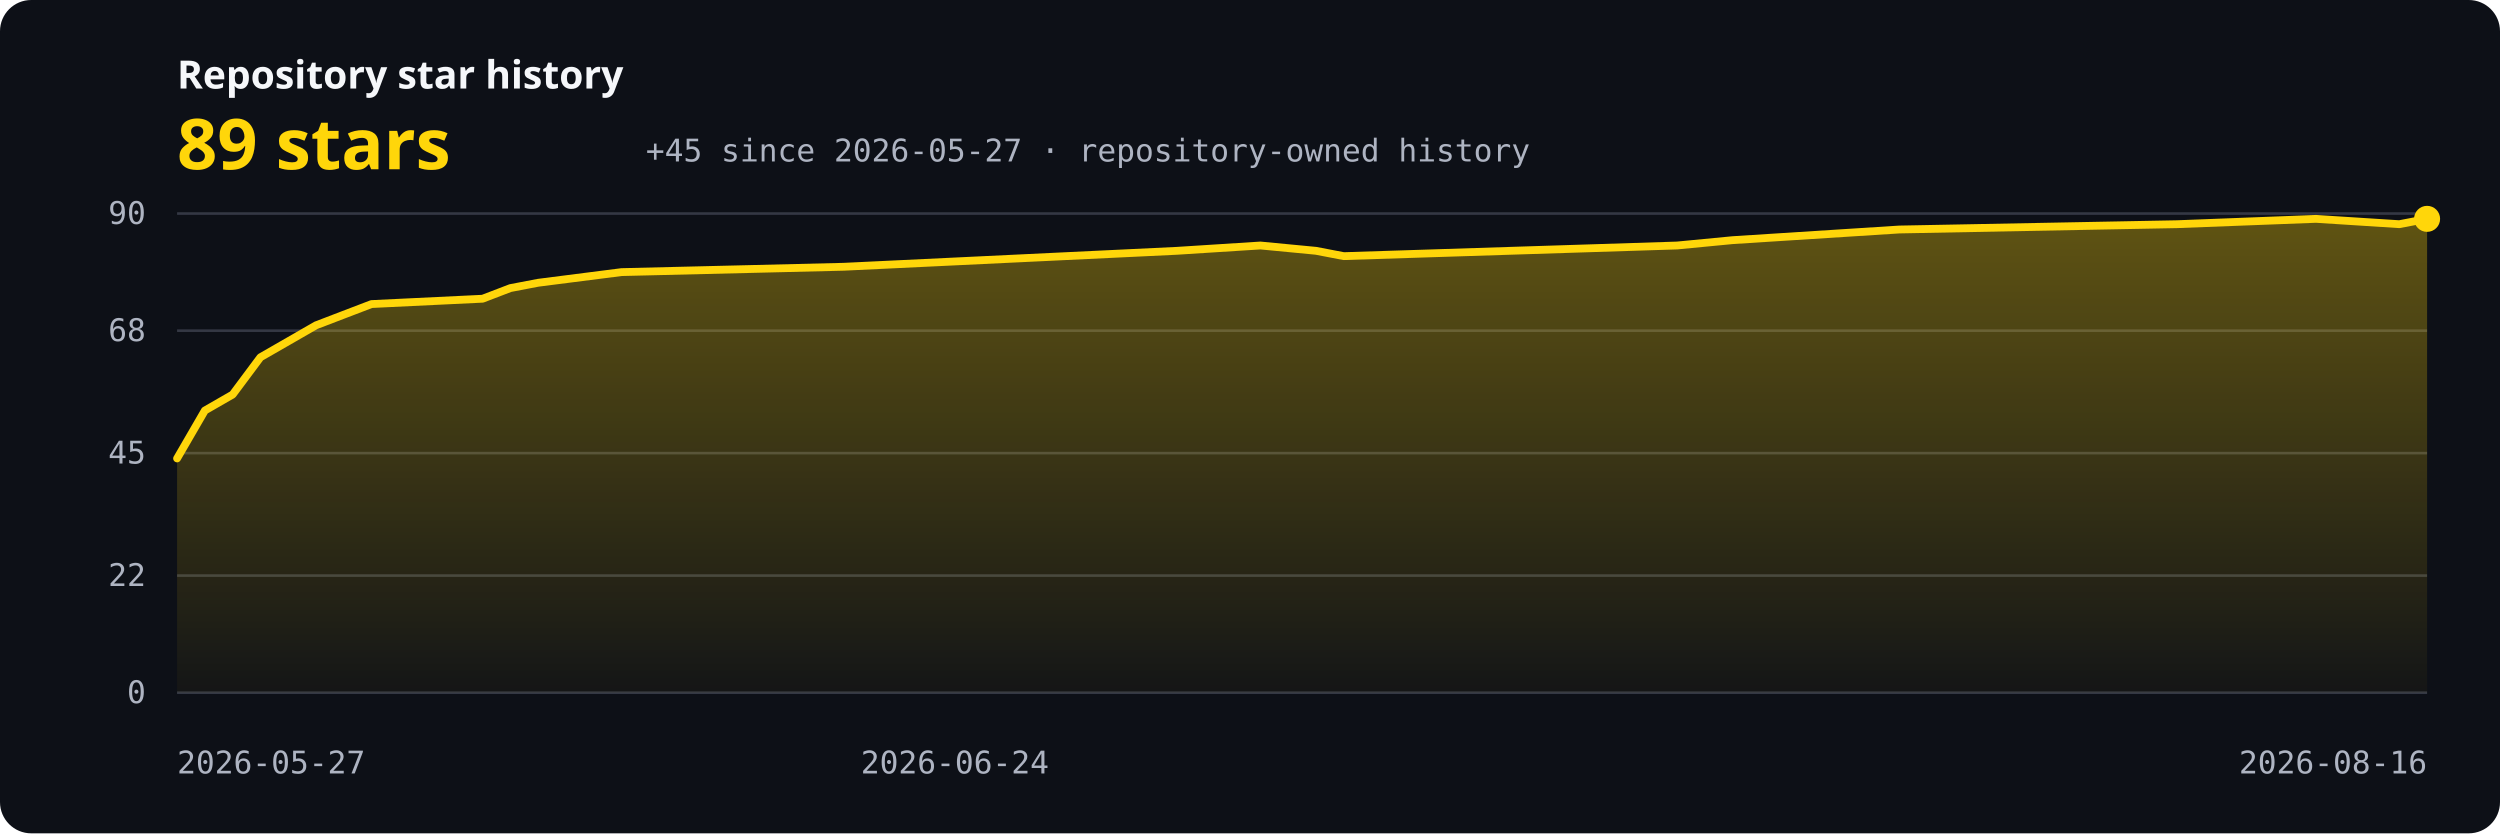
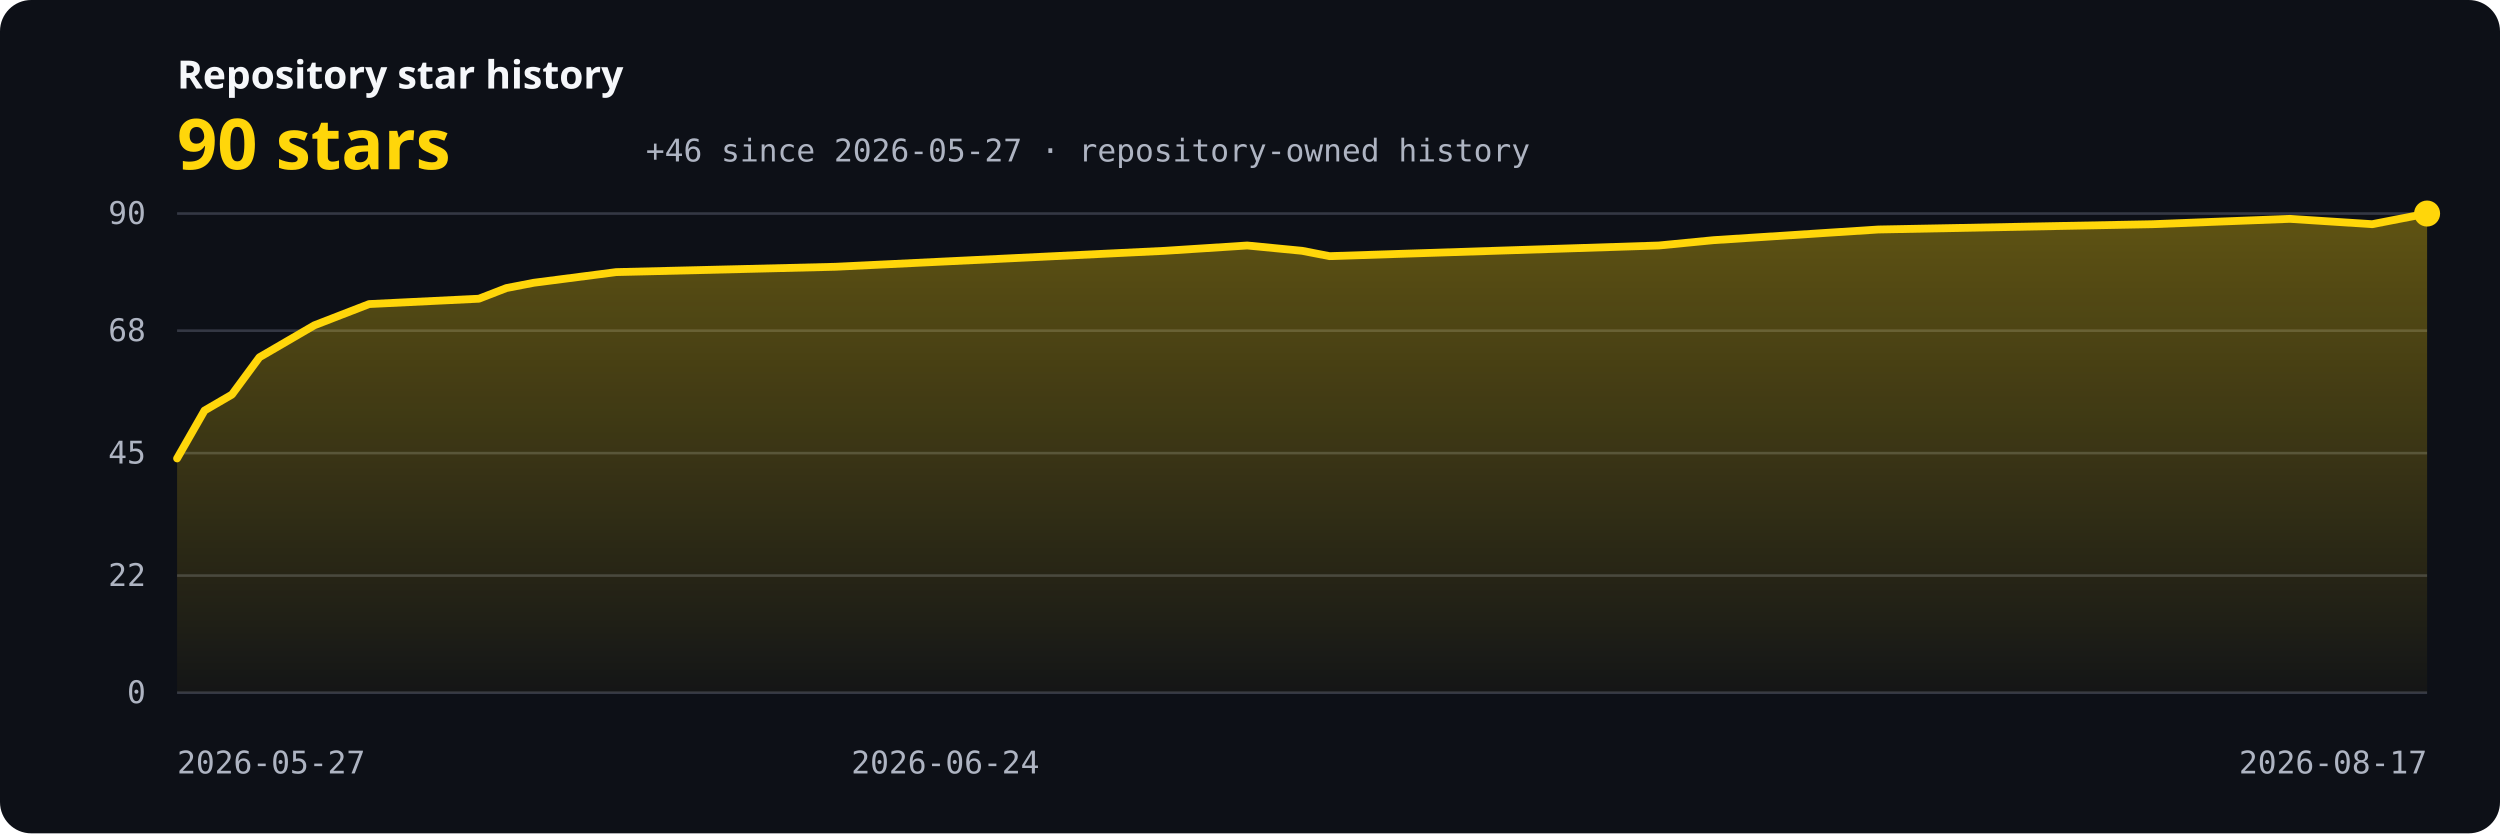
<svg xmlns="http://www.w3.org/2000/svg" width="960" height="320" viewBox="0 0 960 320" role="img" aria-labelledby="title description">
  <defs>
    <linearGradient id="area" x1="0" y1="0" x2="0" y2="1">
      <stop offset="0" stop-color="#ffd60a" stop-opacity="0.34" />
      <stop offset="1" stop-color="#ffd60a" stop-opacity="0.03" />
    </linearGradient>
    <style>.bg{fill:#0d1017}.grid{stroke:#343844;stroke-width:1}.axis{fill:#aeb4c2;font:12px ui-monospace,SFMono-Regular,Consolas,monospace}.label{fill:#f5f7fa;font:600 15px system-ui,sans-serif}.value{fill:#ffd60a;font:700 27px system-ui,sans-serif}.line{fill:none;stroke:#ffd60a;stroke-width:3;stroke-linecap:round;stroke-linejoin:round}</style>
  </defs>
  <rect class="bg" width="960" height="320" rx="12" />
  <text x="68" y="34" class="label">Repository star history</text>
-   <text x="68" y="65" class="value">89 stars</text>
-   <text x="248" y="62" class="axis">+45 since 2026-05-27 · repository-owned history</text>
+   <text x="68" y="65" class="value">90 stars</text>
+   <text x="248" y="62" class="axis">+46 since 2026-05-27 · repository-owned history</text>
  <line x1="68" y1="266.00" x2="932" y2="266.00" class="grid" />
  <text x="56" y="270.00" text-anchor="end" class="axis">0</text>
  <line x1="68" y1="221.02" x2="932" y2="221.02" class="grid" />
  <text x="56" y="225.02" text-anchor="end" class="axis">22</text>
  <line x1="68" y1="174.00" x2="932" y2="174.00" class="grid" />
  <text x="56" y="178.00" text-anchor="end" class="axis">45</text>
  <line x1="68" y1="126.98" x2="932" y2="126.98" class="grid" />
  <text x="56" y="130.98" text-anchor="end" class="axis">68</text>
  <line x1="68" y1="82.00" x2="932" y2="82.00" class="grid" />
  <text x="56" y="86.00" text-anchor="end" class="axis">90</text>
-   <path d="M 68,266 L 68.00,176.04 L 78.67,157.64 L 89.33,151.51 L 100.00,137.20 L 110.67,131.07 L 121.33,124.93 L 132.00,120.84 L 142.67,116.76 L 185.33,114.71 L 196.00,110.62 L 206.67,108.58 L 238.67,104.49 L 324.00,102.44 L 366.67,100.40 L 452.00,96.31 L 484.00,94.27 L 505.33,96.31 L 516.00,98.36 L 580.00,96.31 L 644.00,94.27 L 665.33,92.22 L 729.33,88.13 L 836.00,86.09 L 889.33,84.04 L 921.33,86.09 L 932.00,84.04 L 932,266 Z" fill="url(#area)" />
-   <polyline points="68.00,176.04 78.67,157.64 89.33,151.51 100.00,137.20 110.67,131.07 121.33,124.93 132.00,120.84 142.67,116.76 185.33,114.71 196.00,110.62 206.67,108.58 238.67,104.49 324.00,102.44 366.67,100.40 452.00,96.31 484.00,94.27 505.33,96.31 516.00,98.36 580.00,96.31 644.00,94.27 665.33,92.22 729.33,88.13 836.00,86.09 889.33,84.04 921.33,86.09 932.00,84.04" class="line" />
-   <circle cx="932.00" cy="84.04" r="5" fill="#ffd60a" />
+   <path d="M 68,266 L 68.00,176.04 L 78.54,157.64 L 89.07,151.51 L 99.61,137.20 L 110.15,131.07 L 120.68,124.93 L 131.22,120.84 L 141.76,116.76 L 183.90,114.71 L 194.44,110.62 L 204.98,108.58 L 236.59,104.49 L 320.88,102.44 L 363.02,100.40 L 447.32,96.31 L 478.93,94.27 L 500.00,96.31 L 510.54,98.36 L 573.76,96.31 L 636.98,94.27 L 658.05,92.22 L 721.27,88.13 L 826.63,86.09 L 879.32,84.04 L 910.93,86.09 L 921.46,84.04 L 932.00,82.00 L 932,266 Z" fill="url(#area)" />
+   <polyline points="68.00,176.04 78.54,157.64 89.07,151.51 99.61,137.20 110.15,131.07 120.68,124.93 131.22,120.84 141.76,116.76 183.90,114.71 194.44,110.62 204.98,108.58 236.59,104.49 320.88,102.44 363.02,100.40 447.32,96.31 478.93,94.27 500.00,96.31 510.54,98.36 573.76,96.31 636.98,94.27 658.05,92.22 721.27,88.13 826.63,86.09 879.32,84.04 910.93,86.09 921.46,84.04 932.00,82.00" class="line" />
+   <circle cx="932.00" cy="82.00" r="5" fill="#ffd60a" />
  <text x="68.00" y="297" text-anchor="start" class="axis">2026-05-27</text>
-   <text x="366.67" y="297" text-anchor="middle" class="axis">2026-06-24</text>
-   <text x="932.00" y="297" text-anchor="end" class="axis">2026-08-16</text>
+   <text x="363.02" y="297" text-anchor="middle" class="axis">2026-06-24</text>
+   <text x="932.00" y="297" text-anchor="end" class="axis">2026-08-17</text>
</svg>
